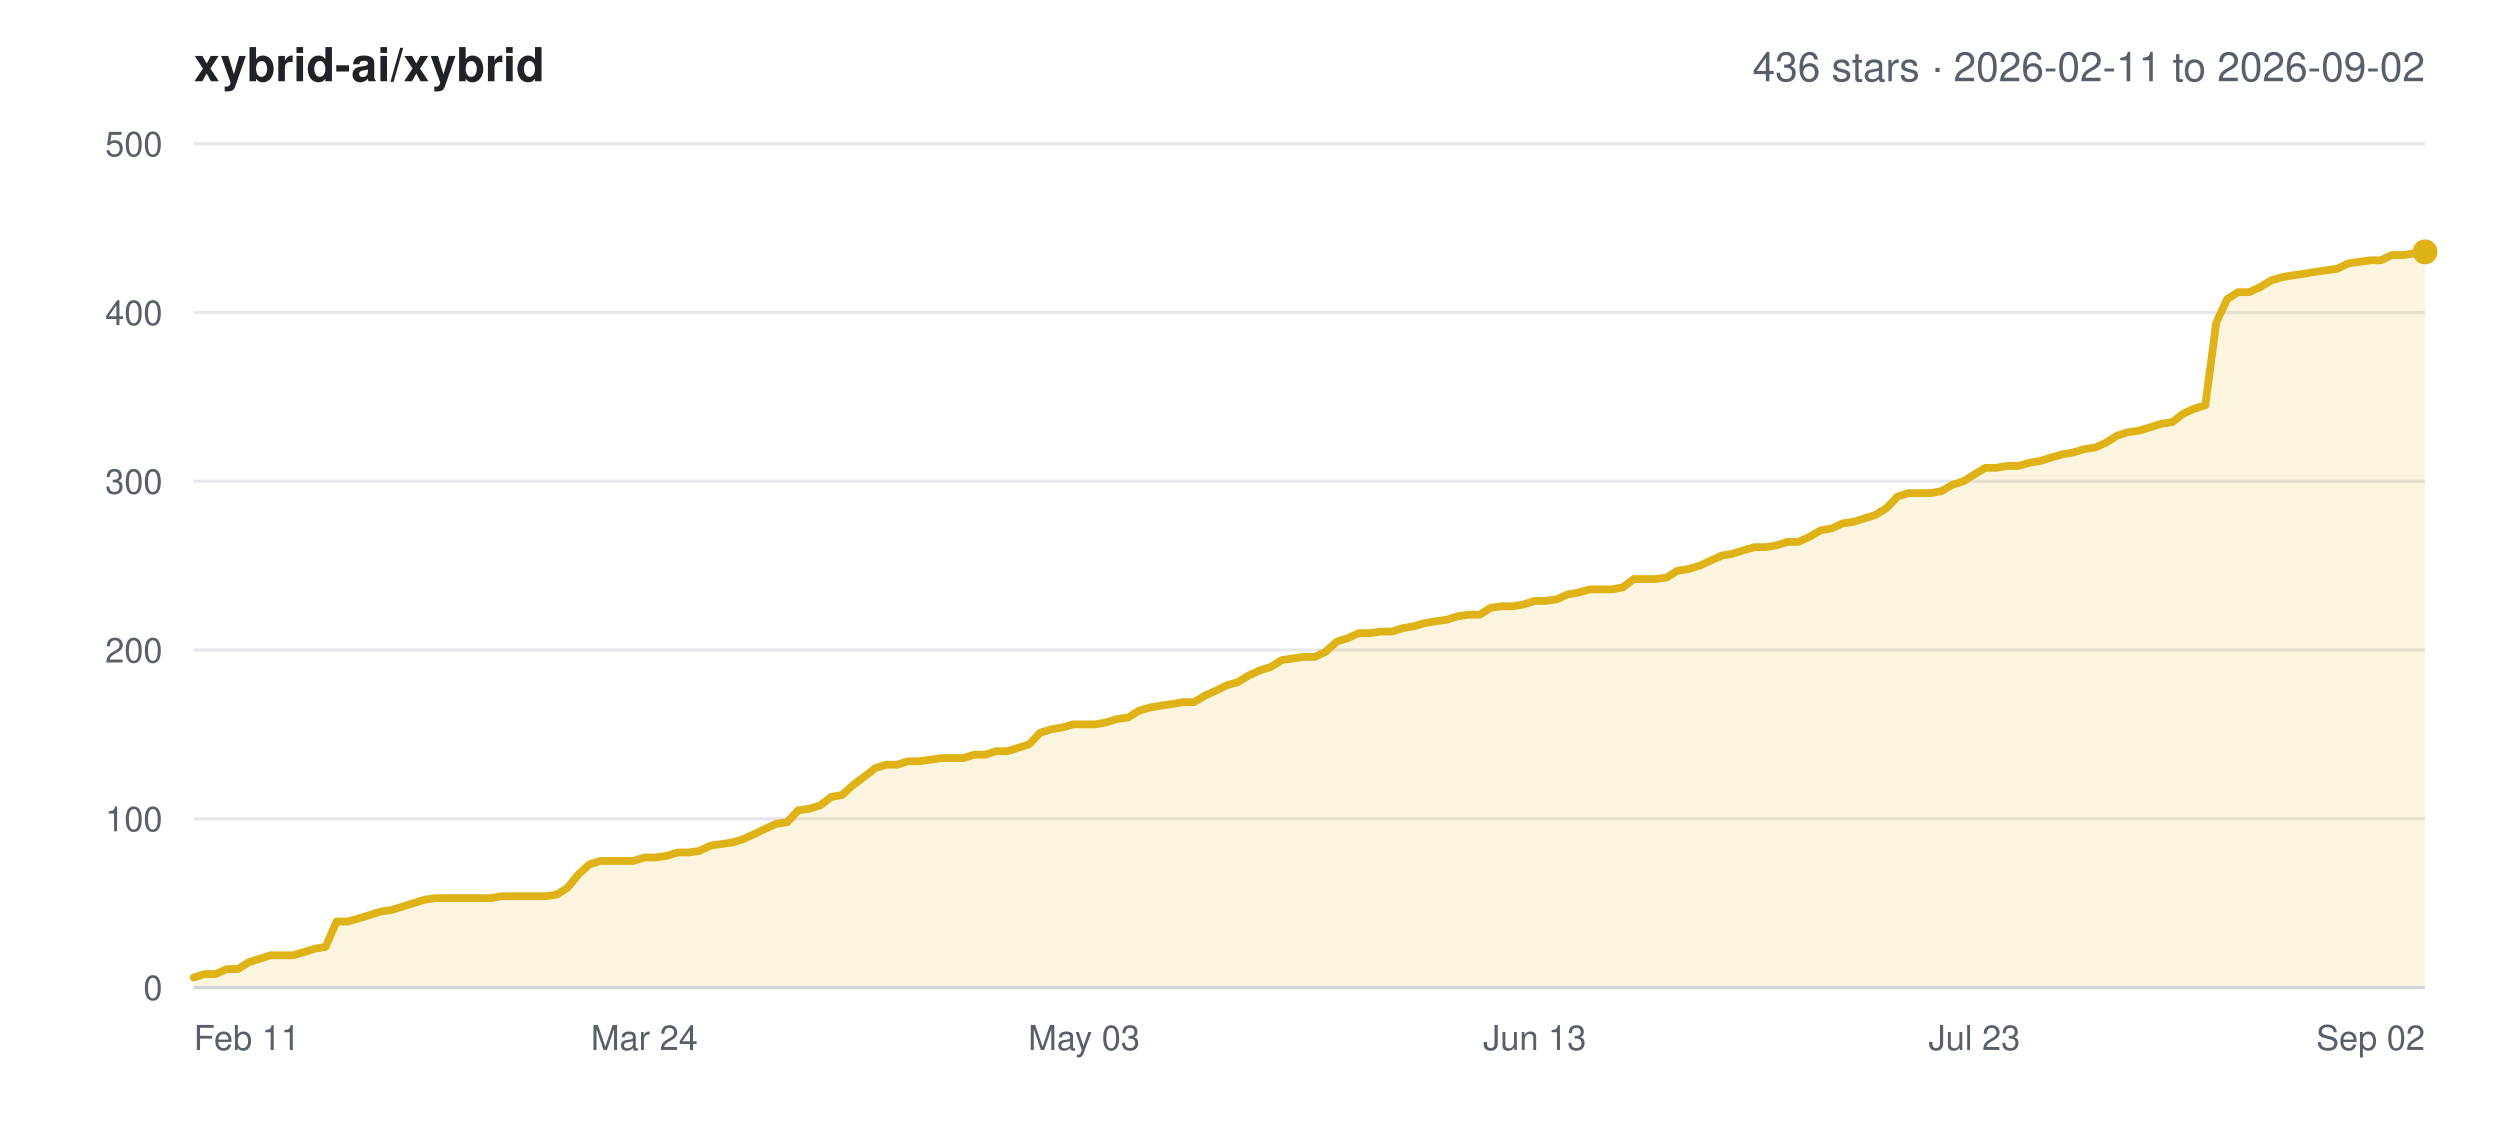
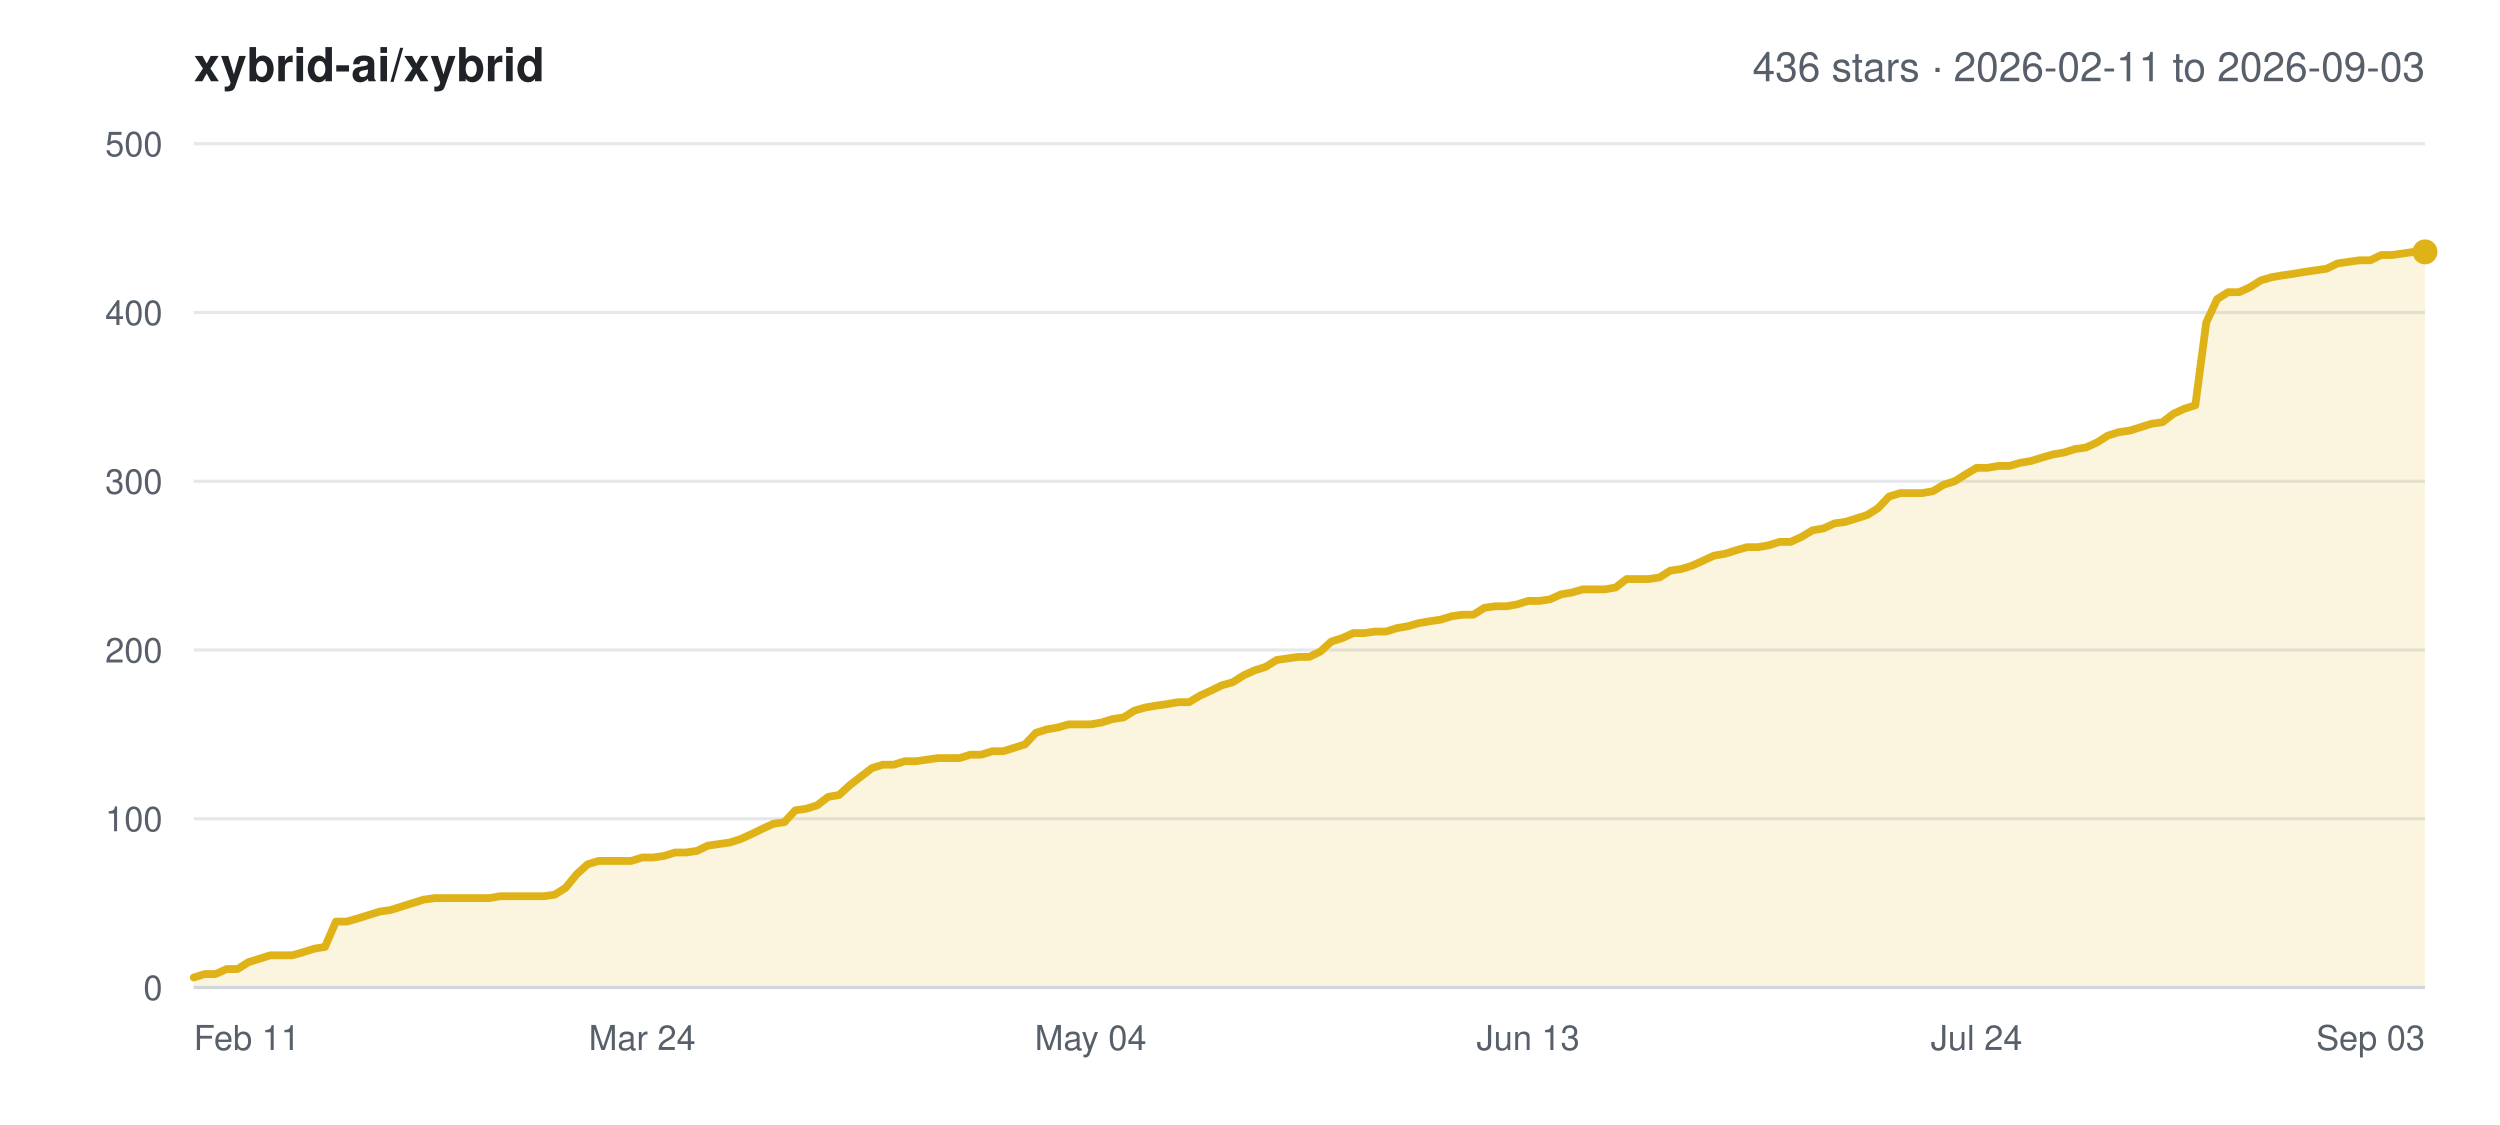
<svg xmlns="http://www.w3.org/2000/svg" width="800" height="360" viewBox="0 0 800 360" font-family="-apple-system,BlinkMacSystemFont,Segoe UI,Helvetica,Arial,sans-serif">
  <rect width="800" height="360" fill="#ffffff" />
  <text x="62" y="26" font-size="15" font-weight="600" fill="#1f2328">xybrid-ai/xybrid</text>
-   <text x="776" y="26" font-size="13" text-anchor="end" fill="#57606a">436 stars · 2026-02-11 to 2026-09-02</text>
+   <text x="776" y="26" font-size="13" text-anchor="end" fill="#57606a">436 stars · 2026-02-11 to 2026-09-03</text>
  <line x1="62" y1="316.0" x2="776" y2="316.0" stroke="#e5e7eb" stroke-width="1" />
  <text x="52" y="320.0" font-size="11" text-anchor="end" fill="#57606a">0</text>
  <line x1="62" y1="262.0" x2="776" y2="262.0" stroke="#e5e7eb" stroke-width="1" />
  <text x="52" y="266.0" font-size="11" text-anchor="end" fill="#57606a">100</text>
  <line x1="62" y1="208.0" x2="776" y2="208.0" stroke="#e5e7eb" stroke-width="1" />
  <text x="52" y="212.0" font-size="11" text-anchor="end" fill="#57606a">200</text>
  <line x1="62" y1="154.0" x2="776" y2="154.0" stroke="#e5e7eb" stroke-width="1" />
  <text x="52" y="158.0" font-size="11" text-anchor="end" fill="#57606a">300</text>
  <line x1="62" y1="100.0" x2="776" y2="100.0" stroke="#e5e7eb" stroke-width="1" />
  <text x="52" y="104.0" font-size="11" text-anchor="end" fill="#57606a">400</text>
  <line x1="62" y1="46.0" x2="776" y2="46.0" stroke="#e5e7eb" stroke-width="1" />
  <text x="52" y="50.0" font-size="11" text-anchor="end" fill="#57606a">500</text>
  <text x="62.0" y="336.0" font-size="11" text-anchor="start" fill="#57606a">Feb 11</text>
-   <text x="206.2" y="336.0" font-size="11" text-anchor="middle" fill="#57606a">Mar 24</text>
-   <text x="346.9" y="336.0" font-size="11" text-anchor="middle" fill="#57606a">May 03</text>
-   <text x="491.1" y="336.0" font-size="11" text-anchor="middle" fill="#57606a">Jun 13</text>
-   <text x="631.8" y="336.0" font-size="11" text-anchor="middle" fill="#57606a">Jul 23</text>
-   <text x="776.0" y="336.0" font-size="11" text-anchor="end" fill="#57606a">Sep 02</text>
-   <polygon points="62.0,316.0 62.0,312.8 65.5,311.7 69.0,311.7 72.6,310.1 76.1,310.1 79.6,307.9 83.1,306.8 86.6,305.7 90.1,305.7 93.7,305.7 97.2,304.7 100.7,303.6 104.2,303.0 107.7,294.9 111.2,294.9 114.8,293.9 118.3,292.8 121.8,291.7 125.3,291.2 128.8,290.1 132.3,289.0 135.9,287.9 139.4,287.4 142.9,287.4 146.4,287.4 149.9,287.4 153.4,287.4 157.0,287.4 160.5,286.8 164.0,286.8 167.5,286.8 171.0,286.8 174.6,286.8 178.1,286.3 181.6,284.1 185.1,279.8 188.6,276.6 192.1,275.5 195.7,275.5 199.2,275.5 202.7,275.5 206.2,274.4 209.7,274.4 213.2,273.9 216.8,272.8 220.3,272.8 223.8,272.3 227.3,270.6 230.8,270.1 234.3,269.6 237.9,268.5 241.4,266.9 244.9,265.2 248.4,263.6 251.9,263.1 255.4,259.3 259.0,258.8 262.5,257.7 266.0,255.0 269.5,254.4 273.0,251.2 276.6,248.5 280.1,245.8 283.6,244.7 287.1,244.7 290.6,243.6 294.1,243.6 297.7,243.1 301.2,242.6 304.7,242.6 308.2,242.6 311.7,241.5 315.2,241.5 318.8,240.4 322.3,240.4 325.8,239.3 329.3,238.2 332.8,234.5 336.3,233.4 339.9,232.8 343.4,231.8 346.9,231.8 350.4,231.8 353.9,231.2 357.4,230.1 361.0,229.6 364.5,227.4 368.0,226.4 371.5,225.8 375.0,225.3 378.6,224.7 382.1,224.7 385.6,222.6 389.1,221.0 392.6,219.3 396.1,218.3 399.7,216.1 403.2,214.5 406.7,213.4 410.2,211.2 413.7,210.7 417.2,210.2 420.8,210.2 424.3,208.5 427.8,205.3 431.3,204.2 434.8,202.6 438.3,202.6 441.9,202.1 445.4,202.1 448.9,201.0 452.4,200.4 455.9,199.4 459.4,198.8 463.0,198.3 466.5,197.2 470.0,196.7 473.5,196.7 477.0,194.5 480.6,194.0 484.1,194.0 487.6,193.4 491.1,192.3 494.6,192.3 498.1,191.8 501.7,190.2 505.2,189.6 508.7,188.6 512.2,188.6 515.7,188.6 519.2,188.0 522.8,185.3 526.3,185.3 529.8,185.3 533.3,184.8 536.8,182.6 540.3,182.1 543.9,181.0 547.4,179.4 550.9,177.8 554.4,177.2 557.9,176.1 561.4,175.1 565.0,175.1 568.5,174.5 572.0,173.4 575.5,173.4 579.0,171.8 582.6,169.7 586.1,169.1 589.6,167.5 593.1,167.0 596.6,165.9 600.1,164.8 603.7,162.6 607.2,158.9 610.7,157.8 614.2,157.8 617.7,157.8 621.2,157.2 624.8,155.1 628.3,154.0 631.8,151.8 635.3,149.7 638.8,149.7 642.3,149.1 645.9,149.1 649.4,148.1 652.9,147.5 656.4,146.4 659.9,145.4 663.4,144.8 667.0,143.7 670.5,143.2 674.0,141.6 677.5,139.4 681.0,138.3 684.6,137.8 688.1,136.7 691.6,135.6 695.1,135.1 698.6,132.4 702.1,130.8 705.7,129.7 709.2,103.2 712.7,95.7 716.2,93.5 719.7,93.5 723.2,91.9 726.8,89.7 730.3,88.7 733.8,88.1 737.3,87.6 740.8,87.0 744.3,86.5 747.9,86.0 751.4,84.3 754.9,83.8 758.4,83.3 761.9,83.3 765.4,81.6 769.0,81.6 772.5,81.1 776.0,80.6 776.0,316.0" fill="#dfb317" fill-opacity="0.14" />
-   <polyline points="62.0,312.8 65.5,311.7 69.0,311.7 72.6,310.1 76.1,310.1 79.6,307.9 83.1,306.8 86.6,305.7 90.1,305.7 93.7,305.7 97.2,304.7 100.7,303.6 104.2,303.0 107.7,294.9 111.2,294.9 114.8,293.9 118.3,292.8 121.8,291.7 125.3,291.2 128.8,290.1 132.3,289.0 135.9,287.9 139.4,287.4 142.9,287.4 146.4,287.4 149.9,287.4 153.4,287.4 157.0,287.4 160.5,286.8 164.0,286.8 167.5,286.8 171.0,286.8 174.6,286.8 178.1,286.3 181.6,284.1 185.1,279.8 188.6,276.6 192.1,275.5 195.7,275.5 199.2,275.5 202.7,275.5 206.2,274.4 209.7,274.4 213.2,273.9 216.8,272.8 220.3,272.8 223.8,272.3 227.3,270.6 230.8,270.1 234.3,269.6 237.9,268.5 241.4,266.9 244.9,265.2 248.4,263.6 251.9,263.1 255.4,259.3 259.0,258.8 262.5,257.7 266.0,255.0 269.5,254.4 273.0,251.2 276.6,248.5 280.1,245.8 283.6,244.7 287.1,244.7 290.6,243.6 294.1,243.6 297.7,243.1 301.2,242.6 304.7,242.6 308.2,242.6 311.7,241.5 315.2,241.5 318.8,240.4 322.3,240.4 325.8,239.3 329.3,238.2 332.8,234.5 336.3,233.4 339.9,232.8 343.4,231.8 346.9,231.8 350.4,231.8 353.9,231.2 357.4,230.1 361.0,229.6 364.5,227.4 368.0,226.4 371.5,225.8 375.0,225.3 378.6,224.7 382.1,224.7 385.6,222.6 389.1,221.0 392.6,219.3 396.1,218.3 399.7,216.1 403.2,214.5 406.7,213.4 410.2,211.2 413.7,210.7 417.2,210.2 420.8,210.2 424.3,208.5 427.8,205.3 431.3,204.2 434.8,202.6 438.3,202.6 441.9,202.1 445.4,202.1 448.9,201.0 452.4,200.4 455.9,199.4 459.4,198.8 463.0,198.3 466.5,197.2 470.0,196.7 473.5,196.7 477.0,194.5 480.6,194.0 484.1,194.0 487.6,193.4 491.1,192.3 494.6,192.3 498.1,191.8 501.7,190.2 505.2,189.6 508.7,188.6 512.2,188.6 515.7,188.6 519.2,188.0 522.8,185.3 526.3,185.3 529.8,185.3 533.3,184.8 536.8,182.6 540.3,182.1 543.9,181.0 547.4,179.4 550.9,177.8 554.4,177.2 557.9,176.1 561.4,175.1 565.0,175.1 568.5,174.5 572.0,173.4 575.5,173.4 579.0,171.8 582.6,169.7 586.1,169.1 589.6,167.5 593.1,167.0 596.6,165.9 600.1,164.8 603.7,162.6 607.2,158.9 610.7,157.8 614.2,157.8 617.7,157.8 621.2,157.2 624.8,155.1 628.3,154.0 631.8,151.8 635.3,149.7 638.8,149.7 642.3,149.1 645.9,149.1 649.4,148.1 652.9,147.5 656.4,146.4 659.9,145.4 663.4,144.8 667.0,143.7 670.5,143.2 674.0,141.6 677.5,139.4 681.0,138.3 684.6,137.8 688.1,136.7 691.6,135.6 695.1,135.1 698.6,132.4 702.1,130.8 705.7,129.7 709.2,103.2 712.7,95.7 716.2,93.5 719.7,93.5 723.2,91.9 726.8,89.7 730.3,88.7 733.8,88.1 737.3,87.6 740.8,87.0 744.3,86.5 747.9,86.0 751.4,84.3 754.9,83.8 758.4,83.3 761.9,83.3 765.4,81.6 769.0,81.6 772.5,81.1 776.0,80.6" fill="none" stroke="#dfb317" stroke-width="2.5" stroke-linejoin="round" stroke-linecap="round" />
+   <text x="205.5" y="336.0" font-size="11" text-anchor="middle" fill="#57606a">Mar 24</text>
+   <text x="349.0" y="336.0" font-size="11" text-anchor="middle" fill="#57606a">May 04</text>
+   <text x="489.0" y="336.0" font-size="11" text-anchor="middle" fill="#57606a">Jun 13</text>
+   <text x="632.5" y="336.0" font-size="11" text-anchor="middle" fill="#57606a">Jul 24</text>
+   <text x="776.0" y="336.0" font-size="11" text-anchor="end" fill="#57606a">Sep 03</text>
+   <polygon points="62.0,316.0 62.0,312.8 65.5,311.7 69.0,311.7 72.5,310.1 76.0,310.1 79.5,307.9 83.0,306.8 86.5,305.7 90.0,305.7 93.5,305.7 97.0,304.7 100.5,303.6 104.0,303.0 107.5,294.9 111.0,294.9 114.5,293.9 118.0,292.8 121.5,291.7 125.0,291.2 128.5,290.1 132.0,289.0 135.5,287.9 139.0,287.4 142.5,287.4 146.0,287.4 149.5,287.4 153.0,287.4 156.5,287.4 160.0,286.8 163.5,286.8 167.0,286.8 170.5,286.8 174.0,286.8 177.5,286.3 181.0,284.1 184.5,279.8 188.0,276.6 191.5,275.5 195.0,275.5 198.5,275.5 202.0,275.5 205.5,274.4 209.0,274.4 212.5,273.9 216.0,272.8 219.5,272.8 223.0,272.3 226.5,270.6 230.0,270.1 233.5,269.6 237.0,268.5 240.5,266.9 244.0,265.2 247.5,263.6 251.0,263.1 254.5,259.3 258.0,258.8 261.5,257.7 265.0,255.0 268.5,254.4 272.0,251.2 275.5,248.5 279.0,245.8 282.5,244.7 286.0,244.7 289.5,243.6 293.0,243.6 296.5,243.1 300.0,242.6 303.5,242.6 307.0,242.6 310.5,241.5 314.0,241.5 317.5,240.4 321.0,240.4 324.5,239.3 328.0,238.2 331.5,234.5 335.0,233.4 338.5,232.8 342.0,231.8 345.5,231.8 349.0,231.8 352.5,231.2 356.0,230.1 359.5,229.6 363.0,227.4 366.5,226.4 370.0,225.8 373.5,225.3 377.0,224.7 380.5,224.7 384.0,222.6 387.5,221.0 391.0,219.3 394.5,218.3 398.0,216.1 401.5,214.5 405.0,213.4 408.5,211.2 412.0,210.7 415.5,210.2 419.0,210.2 422.5,208.5 426.0,205.3 429.5,204.2 433.0,202.6 436.5,202.6 440.0,202.1 443.5,202.1 447.0,201.0 450.5,200.4 454.0,199.4 457.5,198.8 461.0,198.3 464.5,197.2 468.0,196.7 471.5,196.7 475.0,194.5 478.5,194.0 482.0,194.0 485.5,193.4 489.0,192.3 492.5,192.3 496.0,191.8 499.5,190.2 503.0,189.6 506.5,188.6 510.0,188.6 513.5,188.6 517.0,188.0 520.5,185.3 524.0,185.3 527.5,185.3 531.0,184.8 534.5,182.6 538.0,182.1 541.5,181.0 545.0,179.4 548.5,177.8 552.0,177.2 555.5,176.1 559.0,175.1 562.5,175.1 566.0,174.5 569.5,173.4 573.0,173.4 576.5,171.8 580.0,169.7 583.5,169.1 587.0,167.5 590.5,167.0 594.0,165.9 597.5,164.8 601.0,162.6 604.5,158.9 608.0,157.8 611.5,157.8 615.0,157.8 618.5,157.2 622.0,155.1 625.5,154.0 629.0,151.8 632.5,149.7 636.0,149.7 639.5,149.1 643.0,149.1 646.5,148.1 650.0,147.5 653.5,146.4 657.0,145.4 660.5,144.8 664.0,143.7 667.5,143.2 671.0,141.6 674.5,139.4 678.0,138.3 681.5,137.8 685.0,136.7 688.5,135.6 692.0,135.1 695.5,132.4 699.0,130.8 702.5,129.7 706.0,103.2 709.5,95.7 713.0,93.5 716.5,93.5 720.0,91.9 723.5,89.7 727.0,88.7 730.5,88.1 734.0,87.6 737.5,87.0 741.0,86.5 744.5,86.0 748.0,84.3 751.5,83.8 755.0,83.3 758.5,83.3 762.0,81.6 765.5,81.6 769.0,81.1 772.5,80.6 776.0,80.6 776.0,316.0" fill="#dfb317" fill-opacity="0.14" />
+   <polyline points="62.0,312.8 65.5,311.7 69.0,311.7 72.5,310.1 76.0,310.1 79.5,307.9 83.0,306.8 86.5,305.7 90.0,305.7 93.5,305.7 97.0,304.7 100.5,303.6 104.0,303.0 107.5,294.9 111.0,294.9 114.5,293.9 118.0,292.8 121.5,291.7 125.0,291.2 128.5,290.1 132.0,289.0 135.5,287.9 139.0,287.4 142.5,287.4 146.0,287.4 149.5,287.4 153.0,287.4 156.5,287.4 160.0,286.8 163.5,286.8 167.0,286.8 170.5,286.8 174.0,286.8 177.5,286.3 181.0,284.1 184.5,279.8 188.0,276.6 191.5,275.5 195.0,275.5 198.5,275.5 202.0,275.5 205.5,274.4 209.0,274.4 212.5,273.9 216.0,272.8 219.5,272.8 223.0,272.3 226.5,270.6 230.0,270.1 233.5,269.6 237.0,268.5 240.5,266.9 244.0,265.2 247.5,263.6 251.0,263.1 254.5,259.3 258.0,258.8 261.5,257.7 265.0,255.0 268.5,254.4 272.0,251.2 275.5,248.5 279.0,245.8 282.5,244.7 286.0,244.7 289.5,243.6 293.0,243.6 296.5,243.1 300.0,242.6 303.5,242.6 307.0,242.6 310.5,241.5 314.0,241.5 317.5,240.4 321.0,240.4 324.5,239.3 328.0,238.2 331.5,234.5 335.0,233.4 338.5,232.8 342.0,231.8 345.5,231.8 349.0,231.8 352.5,231.2 356.0,230.1 359.5,229.6 363.0,227.4 366.5,226.4 370.0,225.8 373.5,225.3 377.0,224.7 380.5,224.7 384.0,222.6 387.5,221.0 391.0,219.3 394.5,218.3 398.0,216.1 401.5,214.5 405.0,213.4 408.5,211.2 412.0,210.7 415.5,210.2 419.0,210.2 422.5,208.5 426.0,205.3 429.5,204.2 433.0,202.6 436.5,202.6 440.0,202.1 443.5,202.1 447.0,201.0 450.5,200.4 454.0,199.4 457.5,198.8 461.0,198.3 464.5,197.2 468.0,196.7 471.5,196.7 475.0,194.5 478.5,194.0 482.0,194.0 485.5,193.4 489.0,192.3 492.5,192.3 496.0,191.8 499.5,190.2 503.0,189.6 506.5,188.6 510.0,188.6 513.5,188.6 517.0,188.0 520.5,185.3 524.0,185.3 527.5,185.3 531.0,184.8 534.5,182.6 538.0,182.1 541.5,181.0 545.0,179.4 548.5,177.8 552.0,177.2 555.5,176.1 559.0,175.1 562.5,175.1 566.0,174.5 569.5,173.4 573.0,173.4 576.5,171.8 580.0,169.7 583.5,169.1 587.0,167.5 590.5,167.0 594.0,165.9 597.5,164.8 601.0,162.6 604.5,158.9 608.0,157.8 611.5,157.8 615.0,157.8 618.5,157.2 622.0,155.1 625.5,154.0 629.0,151.8 632.5,149.7 636.0,149.7 639.5,149.1 643.0,149.1 646.5,148.1 650.0,147.5 653.5,146.4 657.0,145.4 660.5,144.8 664.0,143.7 667.5,143.2 671.0,141.6 674.5,139.4 678.0,138.3 681.5,137.8 685.0,136.7 688.5,135.6 692.0,135.1 695.5,132.4 699.0,130.8 702.5,129.7 706.0,103.2 709.5,95.7 713.0,93.5 716.5,93.5 720.0,91.9 723.5,89.7 727.0,88.7 730.5,88.1 734.0,87.6 737.5,87.0 741.0,86.5 744.5,86.0 748.0,84.3 751.5,83.8 755.0,83.3 758.5,83.3 762.0,81.6 765.5,81.6 769.0,81.1 772.5,80.6 776.0,80.6" fill="none" stroke="#dfb317" stroke-width="2.5" stroke-linejoin="round" stroke-linecap="round" />
  <circle cx="776.0" cy="80.6" r="4" fill="#dfb317" />
  <line x1="62" y1="316.0" x2="776" y2="316.0" stroke="#d0d7de" stroke-width="1" />
</svg>
